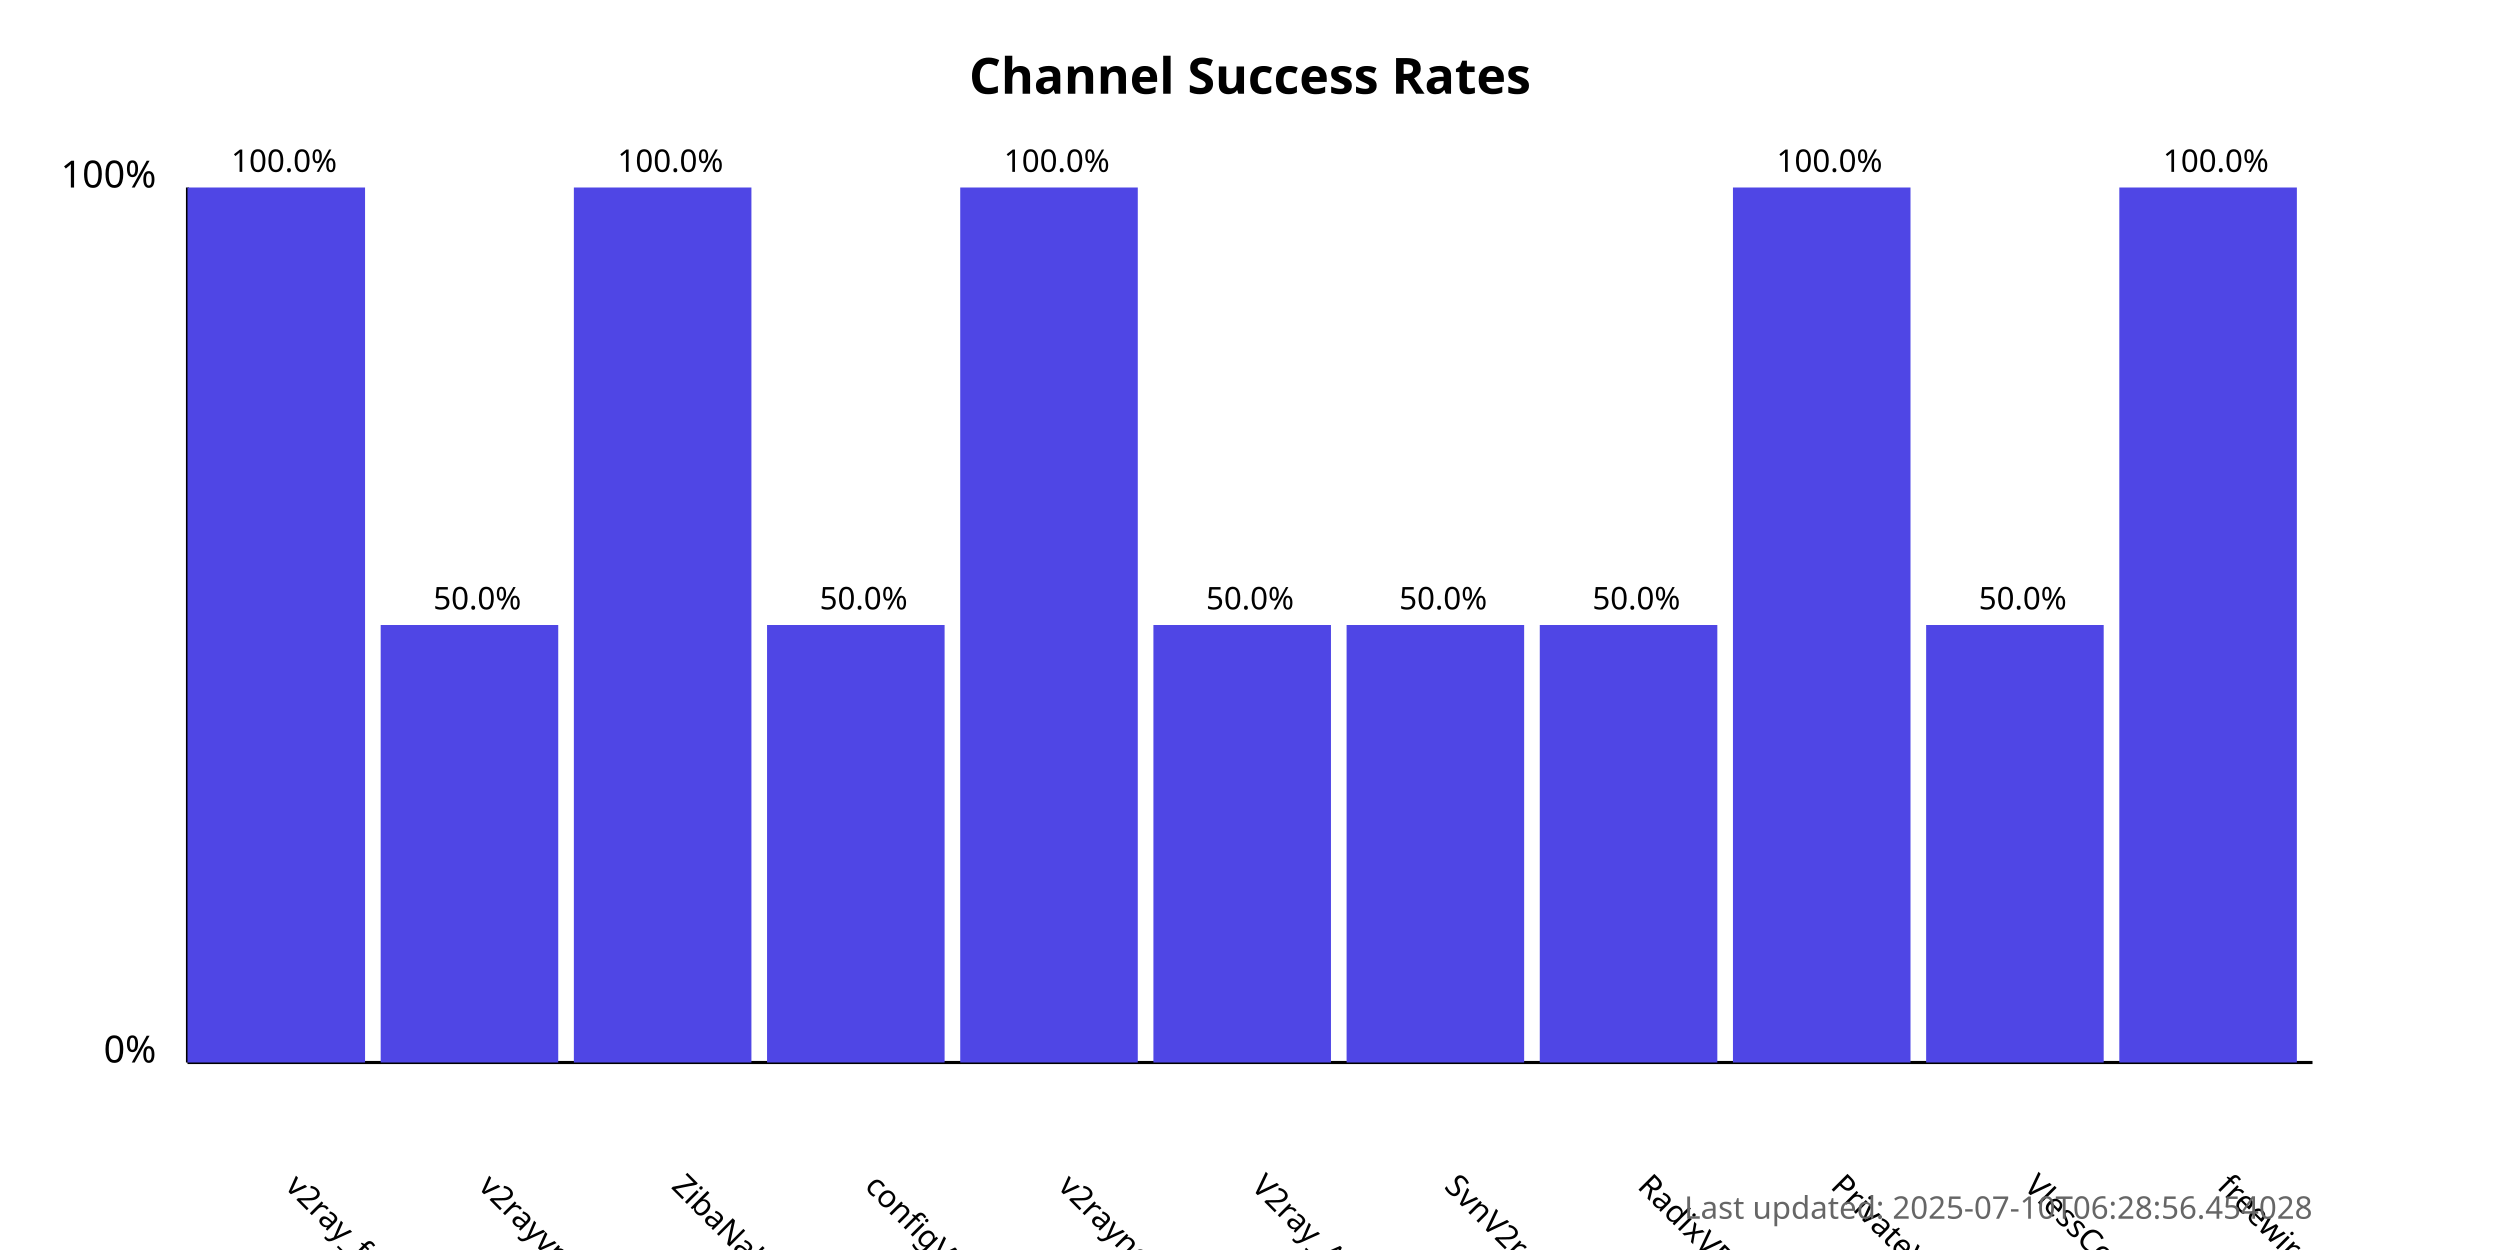
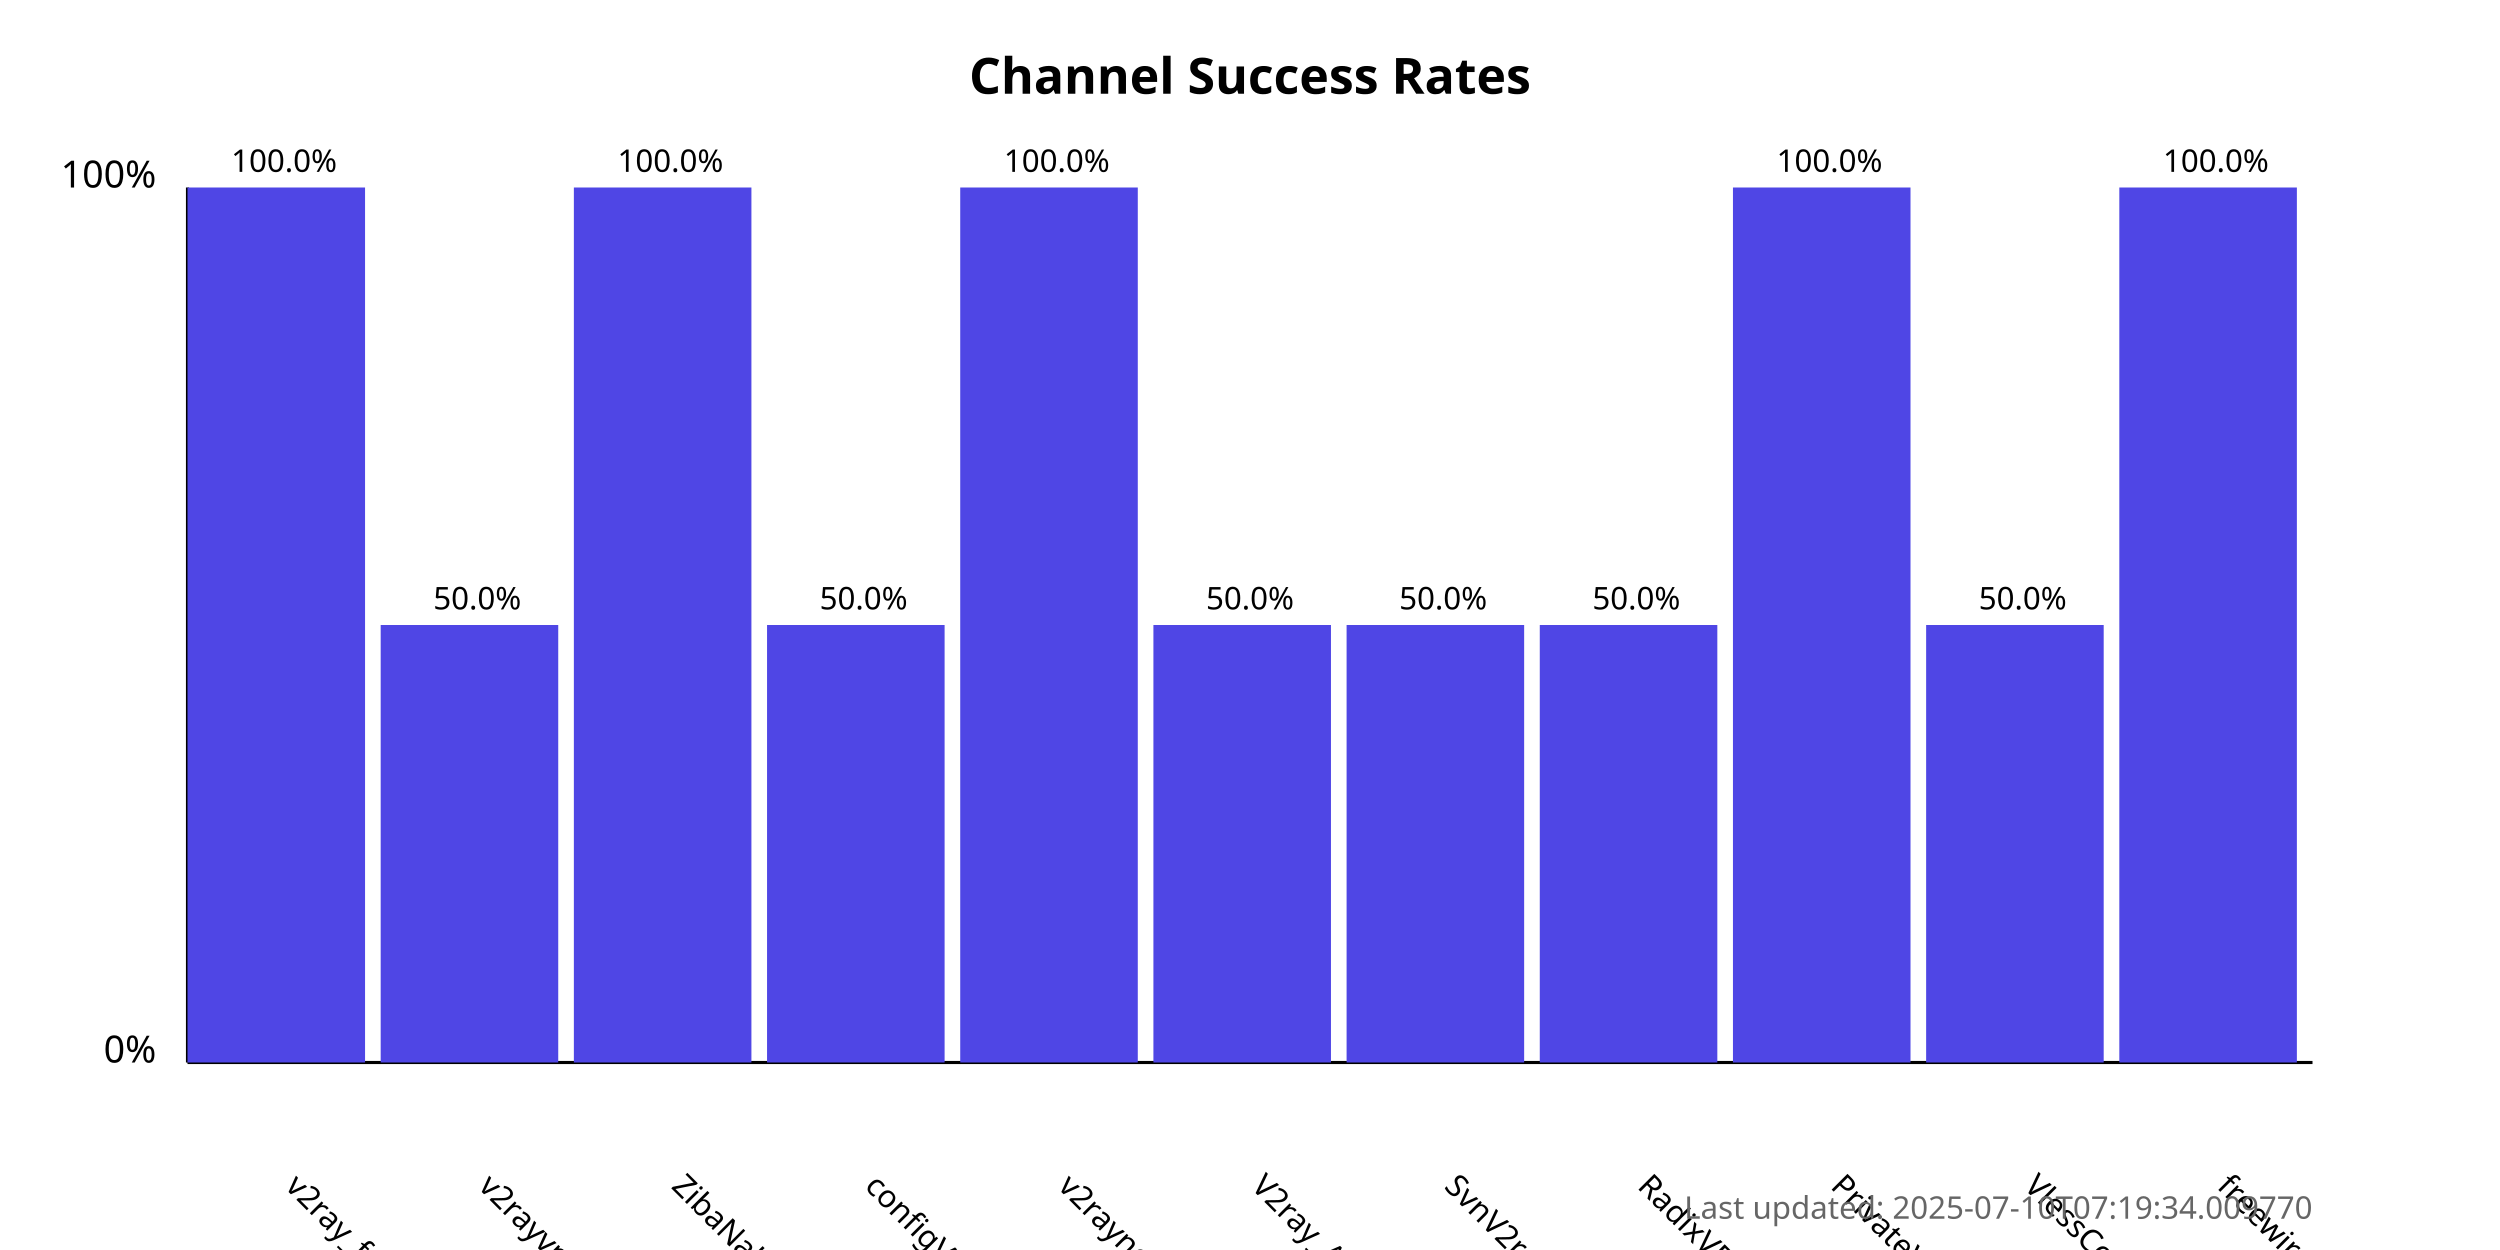
<svg xmlns="http://www.w3.org/2000/svg" width="800" height="400">
  <style>
            .chart-title { font: bold 16px sans-serif; }
            .axis-label { font: 12px sans-serif; }
            .tick-label { font: 10px sans-serif; }
            .bar { fill: #4f46e5; }
            .bar:hover { fill: #6366f1; }
            .timestamp { font: 10px sans-serif; fill: #666; }
        </style>
  <text x="400.0" y="30" text-anchor="middle" class="chart-title">
            Channel Success Rates
        </text>
  <line x1="60" y1="340" x2="60" y2="60" stroke="black" stroke-width="1" />
  <line x1="60" y1="340" x2="740" y2="340" stroke="black" stroke-width="1" />
  <text x="50" y="340" text-anchor="end" class="axis-label">0%</text>
  <text x="50" y="60" text-anchor="end" class="axis-label">100%</text>
  <g>
    <rect x="60" y="60.0" width="56.818" height="280.0" class="bar" />
    <text x="90.909" y="380" transform="rotate(45, 90.90909, 380)" text-anchor="start" class="tick-label">
                v2ray_free_conf
            </text>
    <text x="90.909" y="55.0" text-anchor="middle" class="tick-label">
                100.0%
            </text>
  </g>
  <g>
    <rect x="121.818" y="200.0" width="56.818" height="140.0" class="bar" />
    <text x="152.727" y="380" transform="rotate(45, 152.7273, 380)" text-anchor="start" class="tick-label">
                v2rayvpno
            </text>
    <text x="152.727" y="195.0" text-anchor="middle" class="tick-label">
                50.0%
            </text>
  </g>
  <g>
    <rect x="183.636" y="60.0" width="56.818" height="280.0" class="bar" />
    <text x="214.545" y="380" transform="rotate(45, 214.5455, 380)" text-anchor="start" class="tick-label">
                ZibaNabz
            </text>
    <text x="214.545" y="55.0" text-anchor="middle" class="tick-label">
                100.0%
            </text>
  </g>
  <g>
    <rect x="245.455" y="200.0" width="56.818" height="140.0" class="bar" />
    <text x="276.364" y="380" transform="rotate(45, 276.3636, 380)" text-anchor="start" class="tick-label">
                configV2rayForFree
            </text>
    <text x="276.364" y="195.0" text-anchor="middle" class="tick-label">
                50.0%
            </text>
  </g>
  <g>
    <rect x="307.273" y="60.0" width="56.818" height="280.0" class="bar" />
    <text x="338.182" y="380" transform="rotate(45, 338.1818, 380)" text-anchor="start" class="tick-label">
                v2rayngvpn
            </text>
    <text x="338.182" y="55.0" text-anchor="middle" class="tick-label">
                100.0%
            </text>
  </g>
  <g>
    <rect x="369.091" y="200.0" width="56.818" height="140.0" class="bar" />
    <text x="400.0" y="380" transform="rotate(45, 400.0, 380)" text-anchor="start" class="tick-label">
                V2ray_Alpha
            </text>
    <text x="400.0" y="195.0" text-anchor="middle" class="tick-label">
                50.0%
            </text>
  </g>
  <g>
    <rect x="430.909" y="200.0" width="56.818" height="140.0" class="bar" />
    <text x="461.818" y="380" transform="rotate(45, 461.8182, 380)" text-anchor="start" class="tick-label">
                SvnV2ray
            </text>
    <text x="461.818" y="195.0" text-anchor="middle" class="tick-label">
                50.0%
            </text>
  </g>
  <g>
    <rect x="492.727" y="200.0" width="56.818" height="140.0" class="bar" />
    <text x="523.636" y="380" transform="rotate(45, 523.6364, 380)" text-anchor="start" class="tick-label">
                RadixVPN
            </text>
    <text x="523.636" y="195.0" text-anchor="middle" class="tick-label">
                50.0%
            </text>
  </g>
  <g>
    <rect x="554.545" y="60.0" width="56.818" height="280.0" class="bar" />
    <text x="585.455" y="380" transform="rotate(45, 585.4545, 380)" text-anchor="start" class="tick-label">
                PrivateVPNs
            </text>
    <text x="585.455" y="55.0" text-anchor="middle" class="tick-label">
                100.0%
            </text>
  </g>
  <g>
    <rect x="616.364" y="200.0" width="56.818" height="140.0" class="bar" />
    <text x="647.273" y="380" transform="rotate(45, 647.2727, 380)" text-anchor="start" class="tick-label">
                VlessConfig
            </text>
    <text x="647.273" y="195.0" text-anchor="middle" class="tick-label">
                50.0%
            </text>
  </g>
  <g>
    <rect x="678.182" y="60.0" width="56.818" height="280.0" class="bar" />
    <text x="709.091" y="380" transform="rotate(45, 709.0909, 380)" text-anchor="start" class="tick-label">
                freewireguard
            </text>
    <text x="709.091" y="55.0" text-anchor="middle" class="tick-label">
                100.0%
            </text>
  </g>
  <text x="740" y="390" text-anchor="end" class="timestamp">
-             Last updated: 2025-07-10T06:28:56.454028
+             Last updated: 2025-07-10T07:19:34.009770
        </text>
</svg>
